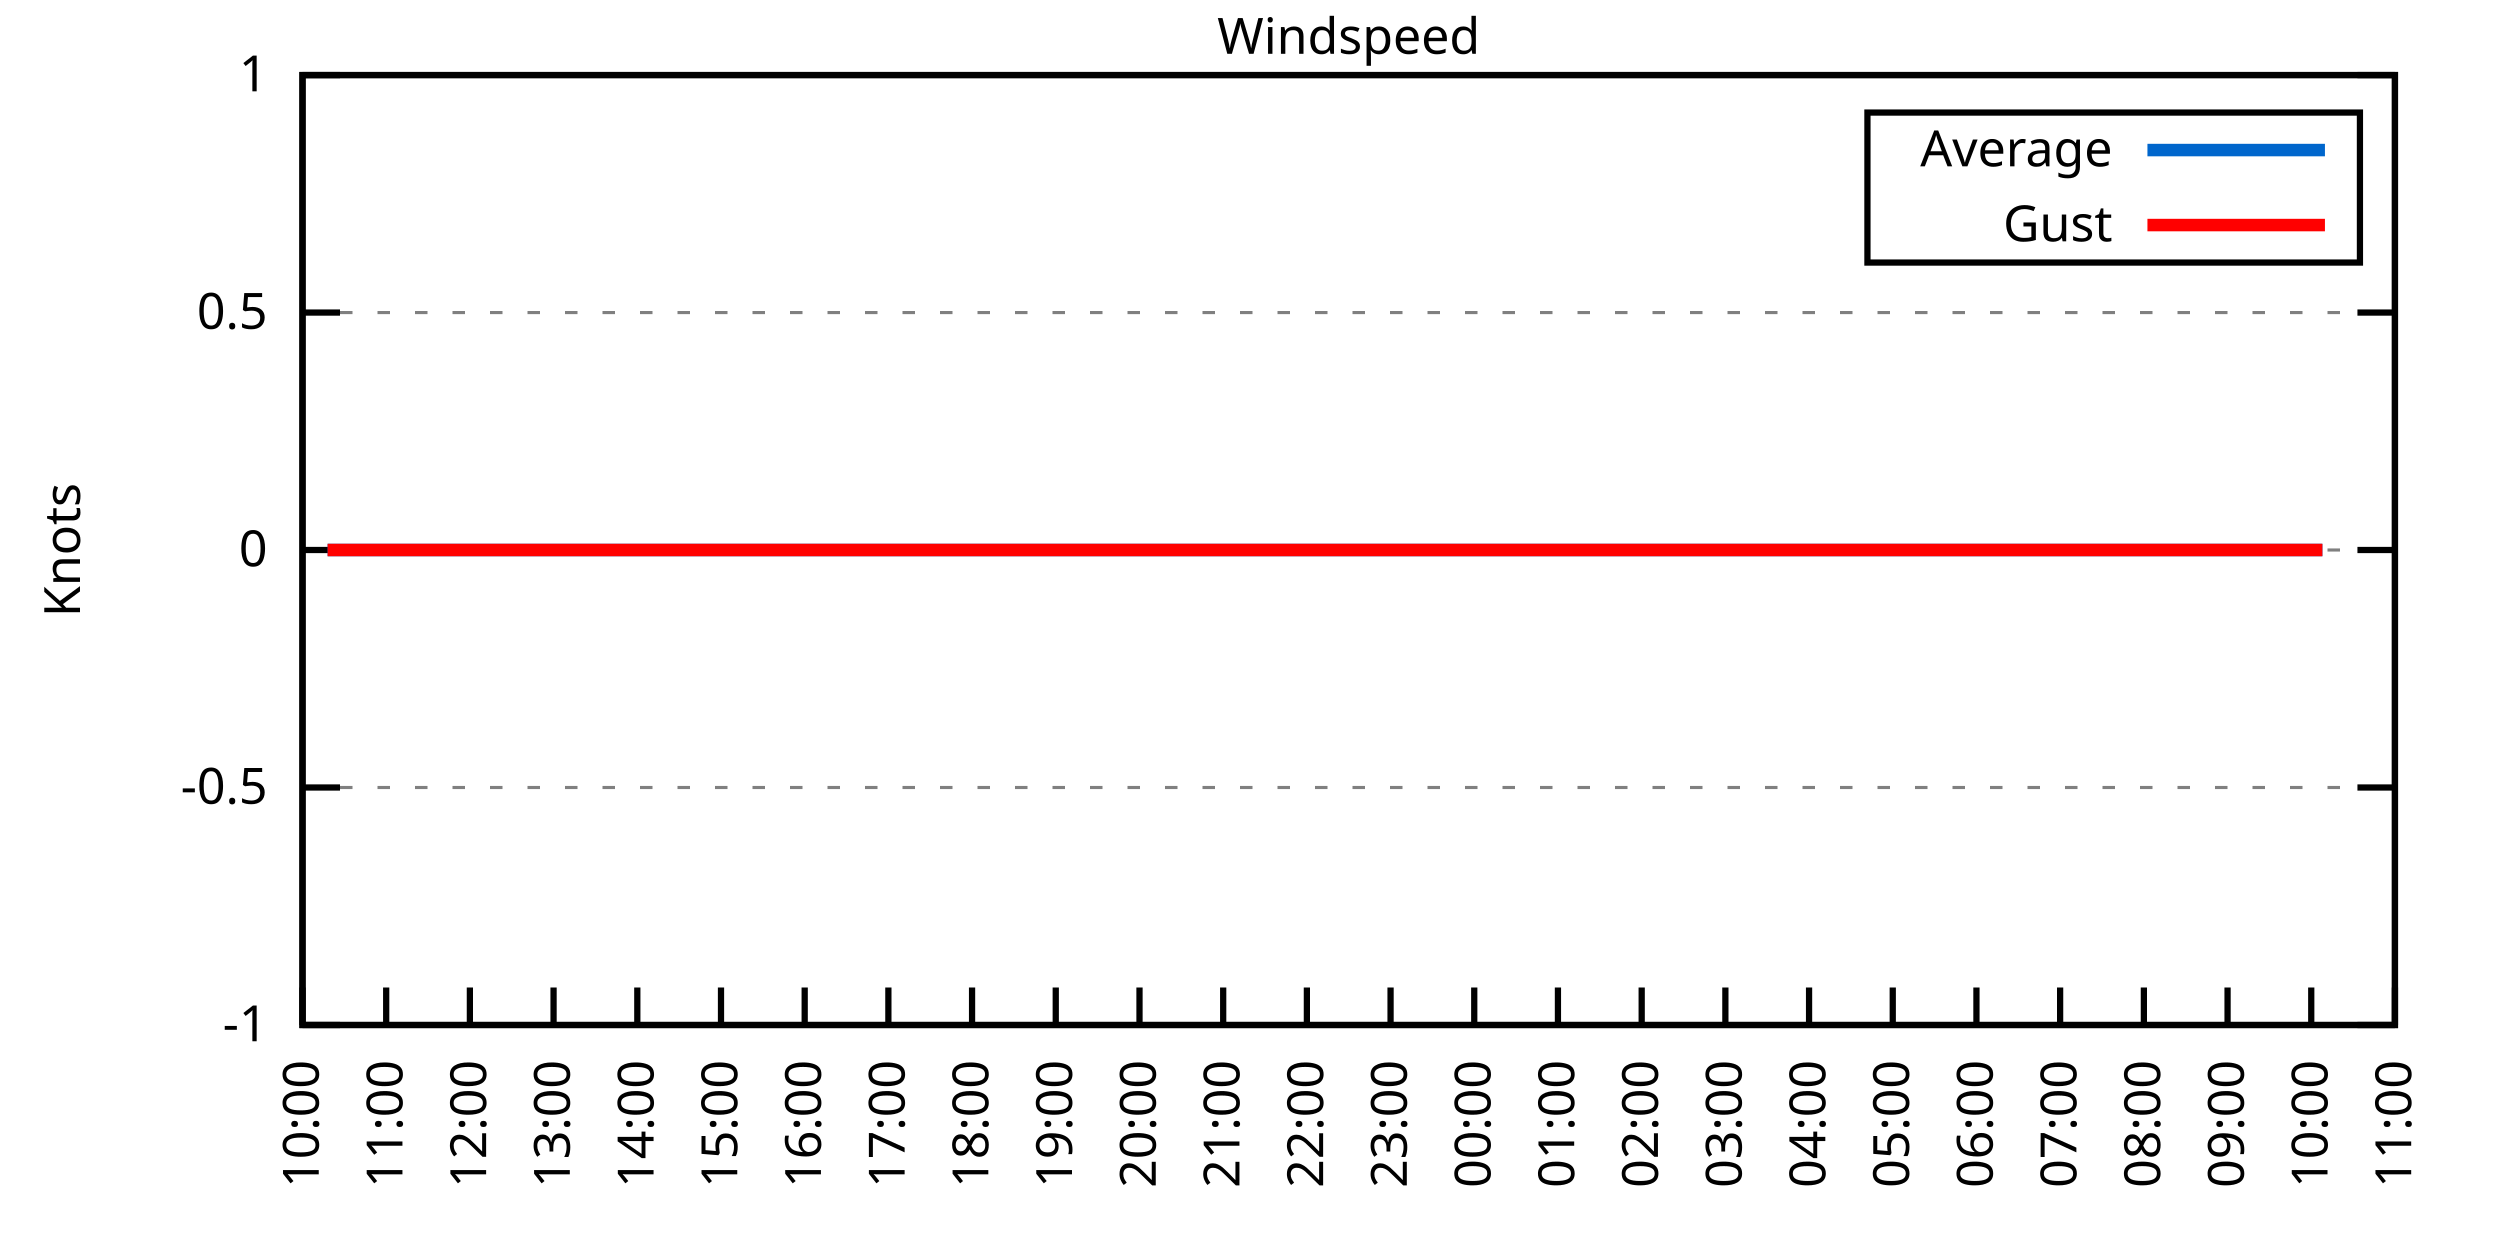
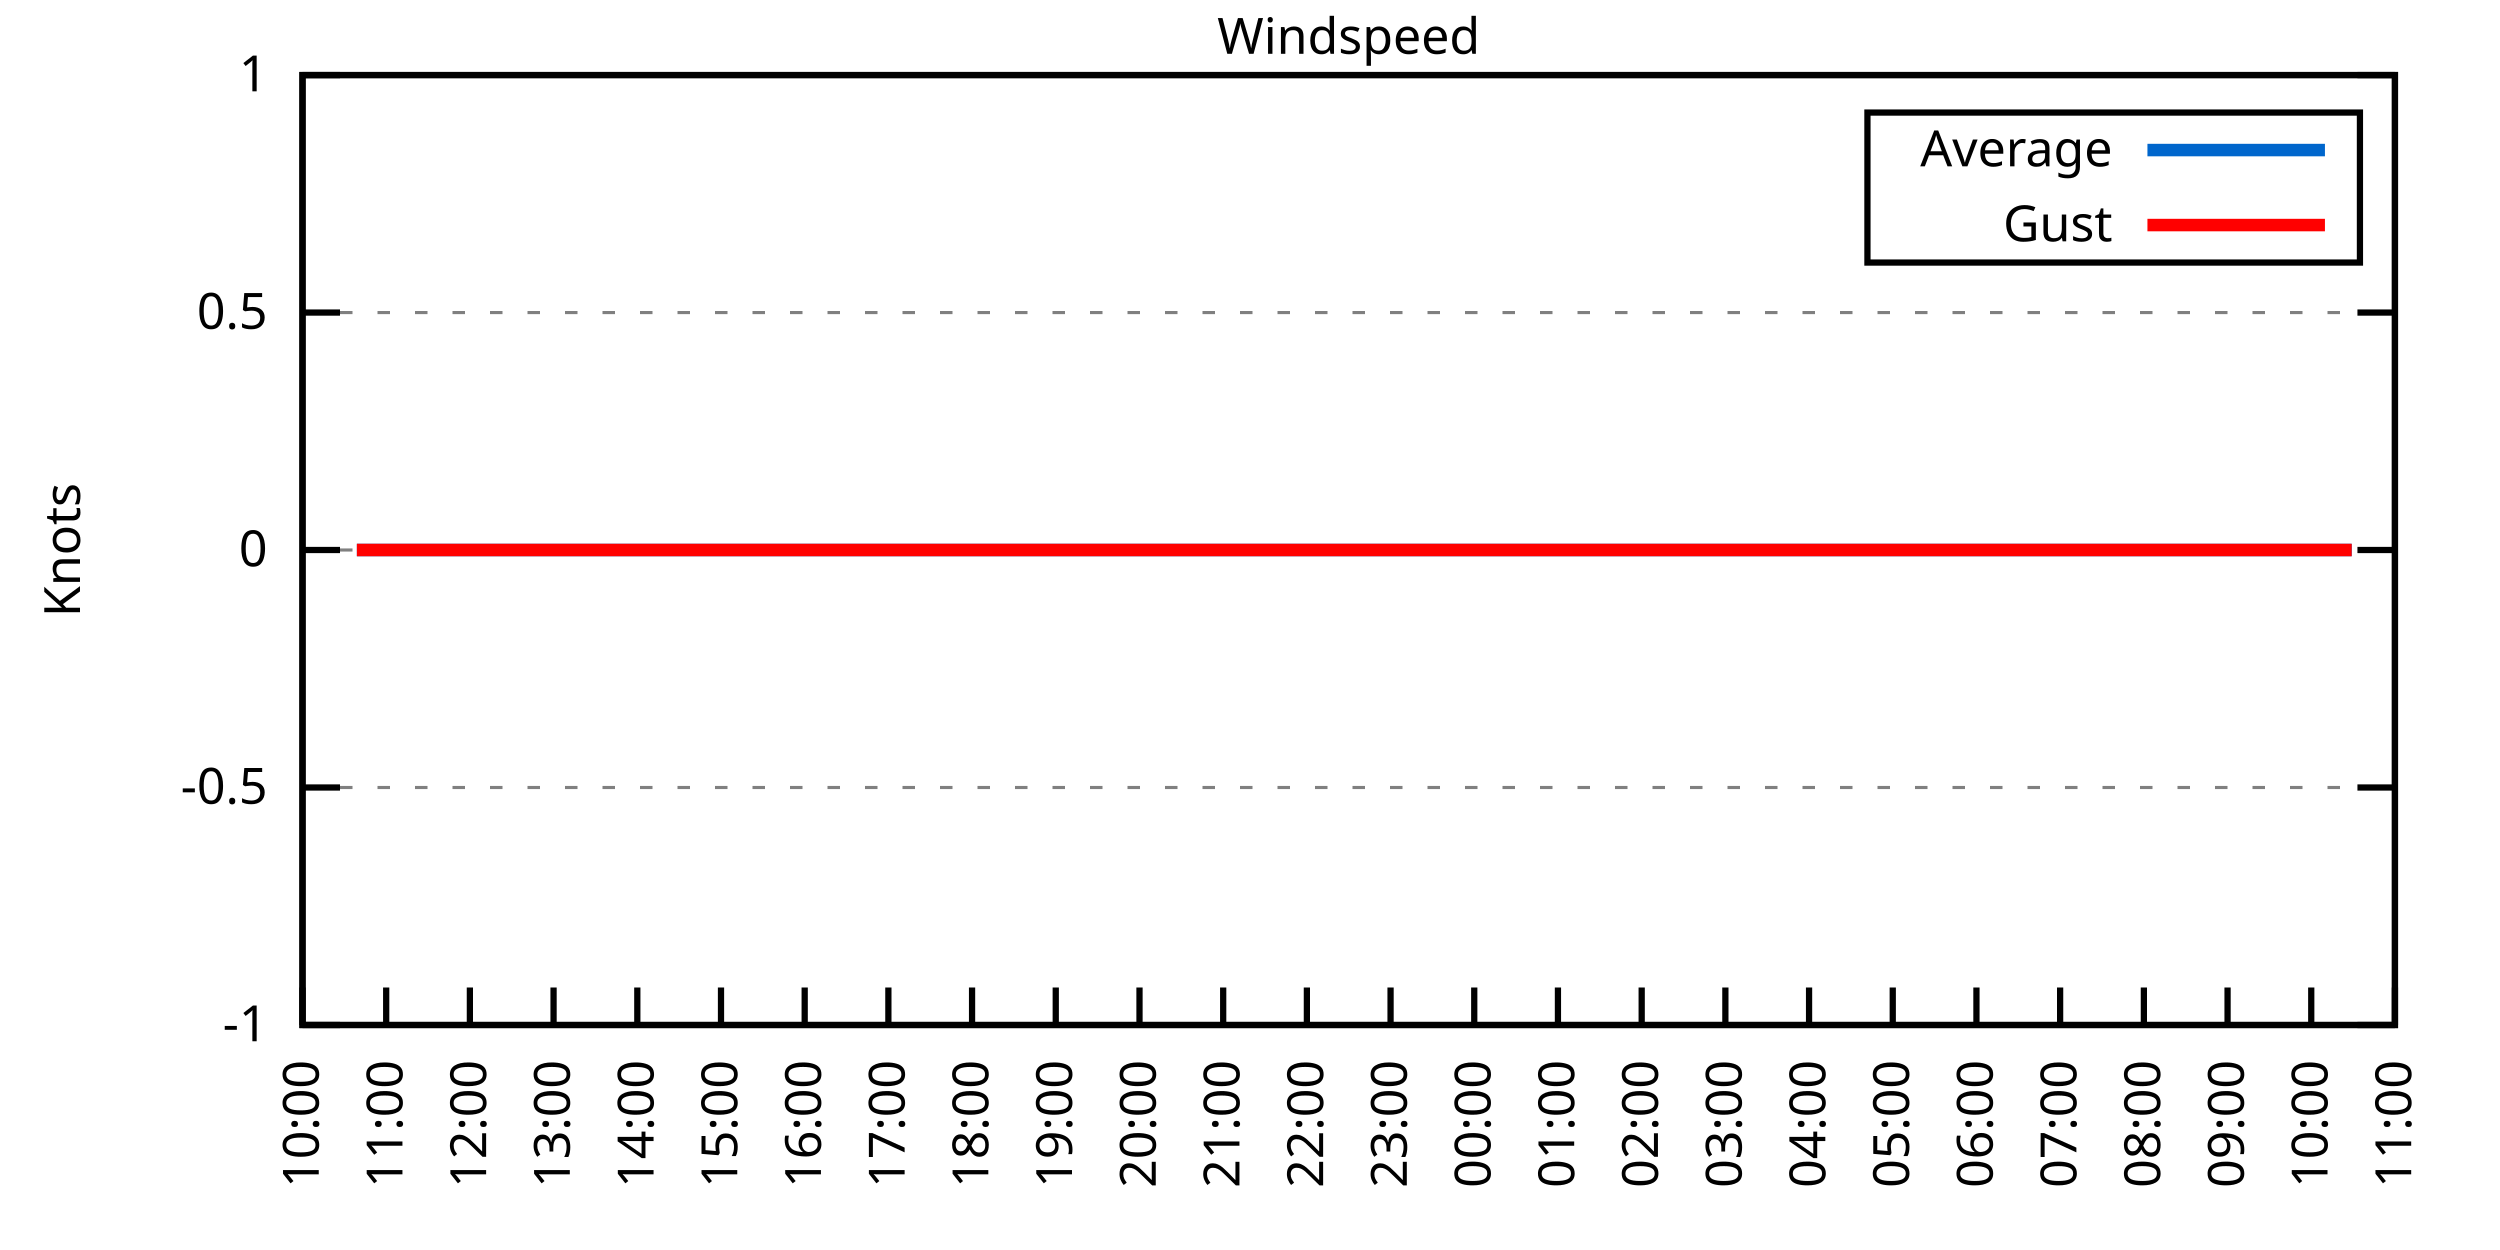
<svg xmlns="http://www.w3.org/2000/svg" xmlns:xlink="http://www.w3.org/1999/xlink" width="400" height="200" viewBox="0 0 400 200">
  <g id="gnuplot_canvas">
    <rect x="0" y="0" width="400" height="200" fill="none" />
    <defs>
      <circle id="gpDot" r="0.5" stroke-width="0.5" stroke="currentColor" />
      <path id="gpPt0" stroke-width="0.333" stroke="currentColor" d="M-1,0 h2 M0,-1 v2" />
      <path id="gpPt1" stroke-width="0.333" stroke="currentColor" d="M-1,-1 L1,1 M1,-1 L-1,1" />
      <path id="gpPt2" stroke-width="0.333" stroke="currentColor" d="M-1,0 L1,0 M0,-1 L0,1 M-1,-1 L1,1 M-1,1 L1,-1" />
      <rect id="gpPt3" stroke-width="0.333" stroke="currentColor" x="-1" y="-1" width="2" height="2" />
      <rect id="gpPt4" stroke-width="0.333" stroke="currentColor" fill="currentColor" x="-1" y="-1" width="2" height="2" />
      <circle id="gpPt5" stroke-width="0.333" stroke="currentColor" cx="0" cy="0" r="1" />
      <use xlink:href="#gpPt5" id="gpPt6" fill="currentColor" stroke="none" />
      <path id="gpPt7" stroke-width="0.333" stroke="currentColor" d="M0,-1.33 L-1.33,0.67 L1.33,0.67 z" />
      <use xlink:href="#gpPt7" id="gpPt8" fill="currentColor" stroke="none" />
      <use xlink:href="#gpPt7" id="gpPt9" stroke="currentColor" transform="rotate(180)" />
      <use xlink:href="#gpPt9" id="gpPt10" fill="currentColor" stroke="none" />
      <use xlink:href="#gpPt3" id="gpPt11" stroke="currentColor" transform="rotate(45)" />
      <use xlink:href="#gpPt11" id="gpPt12" fill="currentColor" stroke="none" />
      <path id="gpPt13" stroke-width="0.333" stroke="currentColor" d="M0,1.330 L1.265,0.411 L0.782,-1.067 L-0.782,-1.076 L-1.265,0.411 z" />
      <use xlink:href="#gpPt13" id="gpPt14" fill="currentColor" stroke="none" />
      <filter id="textbox" filterUnits="objectBoundingBox" x="0" y="0" height="1" width="1">
        <feFlood flood-color="white" flood-opacity="1" result="bgnd" />
        <feComposite in="SourceGraphic" in2="bgnd" operator="atop" />
      </filter>
      <filter id="greybox" filterUnits="objectBoundingBox" x="0" y="0" height="1" width="1">
        <feFlood flood-color="lightgrey" flood-opacity="1" result="grey" />
        <feComposite in="SourceGraphic" in2="grey" operator="atop" />
      </filter>
    </defs>
    <g fill="none" color="white" stroke="currentColor" stroke-width="1.00" stroke-linecap="butt" stroke-linejoin="miter">
</g>
    <g fill="none" color="black" stroke="currentColor" stroke-width="1.00" stroke-linecap="butt" stroke-linejoin="miter">
      <g stroke="none" shape-rendering="crispEdges">
        <polygon fill="rgb(255, 255, 255)" points="48.40,164.00 383.18,164.00 383.18,12.02 48.40,12.02 " />
      </g>
    </g>
    <g fill="none" color="black" stroke="currentColor" stroke-width="1.00" stroke-linecap="butt" stroke-linejoin="miter">
</g>
    <g fill="none" color="black" stroke="black" stroke-width="0.50" stroke-linecap="butt" stroke-linejoin="miter">
</g>
    <g fill="none" color="gray" stroke="currentColor" stroke-width="0.50" stroke-linecap="butt" stroke-linejoin="miter">
      <path stroke="gray" stroke-dasharray="2,4" class="gridline" d="M48.40,164.00 L383.19,164.00  " />
    </g>
    <g fill="none" color="gray" stroke="gray" stroke-width="1.00" stroke-linecap="butt" stroke-linejoin="miter">
</g>
    <g fill="none" color="black" stroke="currentColor" stroke-width="1.00" stroke-linecap="butt" stroke-linejoin="miter">
      <path stroke="black" d="M48.40,164.00 L54.40,164.00 M383.19,164.00 L377.19,164.00  " />
      <g transform="translate(42.80,166.60)" stroke="none" fill="black" font-family="Sans" font-size="8.00" text-anchor="end">
        <text>
          <tspan font-family="Sans">-1</tspan>
        </text>
      </g>
    </g>
    <g fill="none" color="black" stroke="currentColor" stroke-width="1.00" stroke-linecap="butt" stroke-linejoin="miter">
</g>
    <g fill="none" color="black" stroke="black" stroke-width="0.50" stroke-linecap="butt" stroke-linejoin="miter">
</g>
    <g fill="none" color="gray" stroke="currentColor" stroke-width="0.50" stroke-linecap="butt" stroke-linejoin="miter">
      <path stroke="gray" stroke-dasharray="2,4" class="gridline" d="M48.40,126.00 L383.19,126.00  " />
    </g>
    <g fill="none" color="gray" stroke="gray" stroke-width="1.00" stroke-linecap="butt" stroke-linejoin="miter">
</g>
    <g fill="none" color="black" stroke="currentColor" stroke-width="1.00" stroke-linecap="butt" stroke-linejoin="miter">
      <path stroke="black" d="M48.40,126.00 L54.40,126.00 M383.19,126.00 L377.19,126.00  " />
      <g transform="translate(42.80,128.60)" stroke="none" fill="black" font-family="Sans" font-size="8.00" text-anchor="end">
        <text>
          <tspan font-family="Sans">-0.5</tspan>
        </text>
      </g>
    </g>
    <g fill="none" color="black" stroke="currentColor" stroke-width="1.00" stroke-linecap="butt" stroke-linejoin="miter">
</g>
    <g fill="none" color="black" stroke="black" stroke-width="0.50" stroke-linecap="butt" stroke-linejoin="miter">
</g>
    <g fill="none" color="gray" stroke="currentColor" stroke-width="0.50" stroke-linecap="butt" stroke-linejoin="miter">
      <path stroke="gray" stroke-dasharray="2,4" class="gridline" d="M48.40,88.00 L383.19,88.00  " />
    </g>
    <g fill="none" color="gray" stroke="gray" stroke-width="1.00" stroke-linecap="butt" stroke-linejoin="miter">
</g>
    <g fill="none" color="black" stroke="currentColor" stroke-width="1.00" stroke-linecap="butt" stroke-linejoin="miter">
      <path stroke="black" d="M48.40,88.00 L54.40,88.00 M383.19,88.00 L377.19,88.00  " />
      <g transform="translate(42.80,90.60)" stroke="none" fill="black" font-family="Sans" font-size="8.00" text-anchor="end">
        <text>
          <tspan font-family="Sans"> 0</tspan>
        </text>
      </g>
    </g>
    <g fill="none" color="black" stroke="currentColor" stroke-width="1.00" stroke-linecap="butt" stroke-linejoin="miter">
</g>
    <g fill="none" color="black" stroke="black" stroke-width="0.50" stroke-linecap="butt" stroke-linejoin="miter">
</g>
    <g fill="none" color="gray" stroke="currentColor" stroke-width="0.50" stroke-linecap="butt" stroke-linejoin="miter">
      <path stroke="gray" stroke-dasharray="2,4" class="gridline" d="M48.40,50.01 L383.19,50.01  " />
    </g>
    <g fill="none" color="gray" stroke="gray" stroke-width="1.00" stroke-linecap="butt" stroke-linejoin="miter">
</g>
    <g fill="none" color="black" stroke="currentColor" stroke-width="1.00" stroke-linecap="butt" stroke-linejoin="miter">
      <path stroke="black" d="M48.40,50.01 L54.40,50.01 M383.19,50.01 L377.19,50.01  " />
      <g transform="translate(42.80,52.61)" stroke="none" fill="black" font-family="Sans" font-size="8.00" text-anchor="end">
        <text>
          <tspan font-family="Sans"> 0.5</tspan>
        </text>
      </g>
    </g>
    <g fill="none" color="black" stroke="currentColor" stroke-width="1.00" stroke-linecap="butt" stroke-linejoin="miter">
</g>
    <g fill="none" color="black" stroke="black" stroke-width="0.50" stroke-linecap="butt" stroke-linejoin="miter">
</g>
    <g fill="none" color="gray" stroke="currentColor" stroke-width="0.50" stroke-linecap="butt" stroke-linejoin="miter">
      <path stroke="gray" stroke-dasharray="2,4" class="gridline" d="M48.40,12.01 L383.19,12.01  " />
    </g>
    <g fill="none" color="gray" stroke="gray" stroke-width="1.00" stroke-linecap="butt" stroke-linejoin="miter">
</g>
    <g fill="none" color="black" stroke="currentColor" stroke-width="1.00" stroke-linecap="butt" stroke-linejoin="miter">
      <path stroke="black" d="M48.40,12.01 L54.40,12.01 M383.19,12.01 L377.19,12.01  " />
      <g transform="translate(42.80,14.61)" stroke="none" fill="black" font-family="Sans" font-size="8.00" text-anchor="end">
        <text>
          <tspan font-family="Sans"> 1</tspan>
        </text>
      </g>
    </g>
    <g fill="none" color="black" stroke="currentColor" stroke-width="1.00" stroke-linecap="butt" stroke-linejoin="miter">
      <path stroke="black" d="M48.40,164.00 L48.40,158.00  " />
      <g transform="translate(51.00,169.60) rotate(270.00)" stroke="none" fill="black" font-family="Sans" font-size="8.00" text-anchor="end">
        <text>
          <tspan font-family="Sans">10:00</tspan>
        </text>
      </g>
    </g>
    <g fill="none" color="black" stroke="currentColor" stroke-width="1.00" stroke-linecap="butt" stroke-linejoin="miter">
      <path stroke="black" d="M61.79,164.00 L61.79,158.00  " />
      <g transform="translate(64.39,169.60) rotate(270.00)" stroke="none" fill="black" font-family="Sans" font-size="8.00" text-anchor="end">
        <text>
          <tspan font-family="Sans">11:00</tspan>
        </text>
      </g>
    </g>
    <g fill="none" color="black" stroke="currentColor" stroke-width="1.00" stroke-linecap="butt" stroke-linejoin="miter">
      <path stroke="black" d="M75.18,164.00 L75.18,158.00  " />
      <g transform="translate(77.78,169.60) rotate(270.00)" stroke="none" fill="black" font-family="Sans" font-size="8.00" text-anchor="end">
        <text>
          <tspan font-family="Sans">12:00</tspan>
        </text>
      </g>
    </g>
    <g fill="none" color="black" stroke="currentColor" stroke-width="1.00" stroke-linecap="butt" stroke-linejoin="miter">
      <path stroke="black" d="M88.57,164.00 L88.57,158.00  " />
      <g transform="translate(91.17,169.60) rotate(270.00)" stroke="none" fill="black" font-family="Sans" font-size="8.00" text-anchor="end">
        <text>
          <tspan font-family="Sans">13:00</tspan>
        </text>
      </g>
    </g>
    <g fill="none" color="black" stroke="currentColor" stroke-width="1.00" stroke-linecap="butt" stroke-linejoin="miter">
      <path stroke="black" d="M101.97,164.00 L101.97,158.00  " />
      <g transform="translate(104.57,169.60) rotate(270.00)" stroke="none" fill="black" font-family="Sans" font-size="8.00" text-anchor="end">
        <text>
          <tspan font-family="Sans">14:00</tspan>
        </text>
      </g>
    </g>
    <g fill="none" color="black" stroke="currentColor" stroke-width="1.00" stroke-linecap="butt" stroke-linejoin="miter">
      <path stroke="black" d="M115.36,164.00 L115.36,158.00  " />
      <g transform="translate(117.96,169.60) rotate(270.00)" stroke="none" fill="black" font-family="Sans" font-size="8.00" text-anchor="end">
        <text>
          <tspan font-family="Sans">15:00</tspan>
        </text>
      </g>
    </g>
    <g fill="none" color="black" stroke="currentColor" stroke-width="1.00" stroke-linecap="butt" stroke-linejoin="miter">
      <path stroke="black" d="M128.75,164.00 L128.75,158.00  " />
      <g transform="translate(131.35,169.60) rotate(270.00)" stroke="none" fill="black" font-family="Sans" font-size="8.00" text-anchor="end">
        <text>
          <tspan font-family="Sans">16:00</tspan>
        </text>
      </g>
    </g>
    <g fill="none" color="black" stroke="currentColor" stroke-width="1.00" stroke-linecap="butt" stroke-linejoin="miter">
      <path stroke="black" d="M142.14,164.00 L142.14,158.00  " />
      <g transform="translate(144.74,169.60) rotate(270.00)" stroke="none" fill="black" font-family="Sans" font-size="8.00" text-anchor="end">
        <text>
          <tspan font-family="Sans">17:00</tspan>
        </text>
      </g>
    </g>
    <g fill="none" color="black" stroke="currentColor" stroke-width="1.00" stroke-linecap="butt" stroke-linejoin="miter">
      <path stroke="black" d="M155.53,164.00 L155.53,158.00  " />
      <g transform="translate(158.13,169.60) rotate(270.00)" stroke="none" fill="black" font-family="Sans" font-size="8.00" text-anchor="end">
        <text>
          <tspan font-family="Sans">18:00</tspan>
        </text>
      </g>
    </g>
    <g fill="none" color="black" stroke="currentColor" stroke-width="1.00" stroke-linecap="butt" stroke-linejoin="miter">
      <path stroke="black" d="M168.92,164.00 L168.92,158.00  " />
      <g transform="translate(171.52,169.60) rotate(270.00)" stroke="none" fill="black" font-family="Sans" font-size="8.00" text-anchor="end">
        <text>
          <tspan font-family="Sans">19:00</tspan>
        </text>
      </g>
    </g>
    <g fill="none" color="black" stroke="currentColor" stroke-width="1.00" stroke-linecap="butt" stroke-linejoin="miter">
      <path stroke="black" d="M182.32,164.00 L182.32,158.00  " />
      <g transform="translate(184.92,169.60) rotate(270.00)" stroke="none" fill="black" font-family="Sans" font-size="8.00" text-anchor="end">
        <text>
          <tspan font-family="Sans">20:00</tspan>
        </text>
      </g>
    </g>
    <g fill="none" color="black" stroke="currentColor" stroke-width="1.00" stroke-linecap="butt" stroke-linejoin="miter">
      <path stroke="black" d="M195.71,164.00 L195.71,158.00  " />
      <g transform="translate(198.31,169.60) rotate(270.00)" stroke="none" fill="black" font-family="Sans" font-size="8.00" text-anchor="end">
        <text>
          <tspan font-family="Sans">21:00</tspan>
        </text>
      </g>
    </g>
    <g fill="none" color="black" stroke="currentColor" stroke-width="1.00" stroke-linecap="butt" stroke-linejoin="miter">
      <path stroke="black" d="M209.10,164.00 L209.10,158.00  " />
      <g transform="translate(211.70,169.60) rotate(270.00)" stroke="none" fill="black" font-family="Sans" font-size="8.00" text-anchor="end">
        <text>
          <tspan font-family="Sans">22:00</tspan>
        </text>
      </g>
    </g>
    <g fill="none" color="black" stroke="currentColor" stroke-width="1.00" stroke-linecap="butt" stroke-linejoin="miter">
      <path stroke="black" d="M222.49,164.00 L222.49,158.00  " />
      <g transform="translate(225.09,169.60) rotate(270.00)" stroke="none" fill="black" font-family="Sans" font-size="8.00" text-anchor="end">
        <text>
          <tspan font-family="Sans">23:00</tspan>
        </text>
      </g>
    </g>
    <g fill="none" color="black" stroke="currentColor" stroke-width="1.00" stroke-linecap="butt" stroke-linejoin="miter">
      <path stroke="black" d="M235.88,164.00 L235.88,158.00  " />
      <g transform="translate(238.48,169.60) rotate(270.00)" stroke="none" fill="black" font-family="Sans" font-size="8.00" text-anchor="end">
        <text>
          <tspan font-family="Sans">00:00</tspan>
        </text>
      </g>
    </g>
    <g fill="none" color="black" stroke="currentColor" stroke-width="1.00" stroke-linecap="butt" stroke-linejoin="miter">
      <path stroke="black" d="M249.27,164.00 L249.27,158.00  " />
      <g transform="translate(251.87,169.60) rotate(270.00)" stroke="none" fill="black" font-family="Sans" font-size="8.00" text-anchor="end">
        <text>
          <tspan font-family="Sans">01:00</tspan>
        </text>
      </g>
    </g>
    <g fill="none" color="black" stroke="currentColor" stroke-width="1.00" stroke-linecap="butt" stroke-linejoin="miter">
      <path stroke="black" d="M262.67,164.00 L262.67,158.00  " />
      <g transform="translate(265.27,169.60) rotate(270.00)" stroke="none" fill="black" font-family="Sans" font-size="8.00" text-anchor="end">
        <text>
          <tspan font-family="Sans">02:00</tspan>
        </text>
      </g>
    </g>
    <g fill="none" color="black" stroke="currentColor" stroke-width="1.00" stroke-linecap="butt" stroke-linejoin="miter">
      <path stroke="black" d="M276.06,164.00 L276.06,158.00  " />
      <g transform="translate(278.66,169.60) rotate(270.00)" stroke="none" fill="black" font-family="Sans" font-size="8.00" text-anchor="end">
        <text>
          <tspan font-family="Sans">03:00</tspan>
        </text>
      </g>
    </g>
    <g fill="none" color="black" stroke="currentColor" stroke-width="1.00" stroke-linecap="butt" stroke-linejoin="miter">
      <path stroke="black" d="M289.45,164.00 L289.45,158.00  " />
      <g transform="translate(292.05,169.60) rotate(270.00)" stroke="none" fill="black" font-family="Sans" font-size="8.00" text-anchor="end">
        <text>
          <tspan font-family="Sans">04:00</tspan>
        </text>
      </g>
    </g>
    <g fill="none" color="black" stroke="currentColor" stroke-width="1.00" stroke-linecap="butt" stroke-linejoin="miter">
      <path stroke="black" d="M302.84,164.00 L302.84,158.00  " />
      <g transform="translate(305.44,169.60) rotate(270.00)" stroke="none" fill="black" font-family="Sans" font-size="8.00" text-anchor="end">
        <text>
          <tspan font-family="Sans">05:00</tspan>
        </text>
      </g>
    </g>
    <g fill="none" color="black" stroke="currentColor" stroke-width="1.00" stroke-linecap="butt" stroke-linejoin="miter">
      <path stroke="black" d="M316.23,164.00 L316.23,158.00  " />
      <g transform="translate(318.83,169.60) rotate(270.00)" stroke="none" fill="black" font-family="Sans" font-size="8.00" text-anchor="end">
        <text>
          <tspan font-family="Sans">06:00</tspan>
        </text>
      </g>
    </g>
    <g fill="none" color="black" stroke="currentColor" stroke-width="1.00" stroke-linecap="butt" stroke-linejoin="miter">
      <path stroke="black" d="M329.62,164.00 L329.62,158.00  " />
      <g transform="translate(332.22,169.60) rotate(270.00)" stroke="none" fill="black" font-family="Sans" font-size="8.00" text-anchor="end">
        <text>
          <tspan font-family="Sans">07:00</tspan>
        </text>
      </g>
    </g>
    <g fill="none" color="black" stroke="currentColor" stroke-width="1.00" stroke-linecap="butt" stroke-linejoin="miter">
      <path stroke="black" d="M343.02,164.00 L343.02,158.00  " />
      <g transform="translate(345.62,169.60) rotate(270.00)" stroke="none" fill="black" font-family="Sans" font-size="8.00" text-anchor="end">
        <text>
          <tspan font-family="Sans">08:00</tspan>
        </text>
      </g>
    </g>
    <g fill="none" color="black" stroke="currentColor" stroke-width="1.00" stroke-linecap="butt" stroke-linejoin="miter">
      <path stroke="black" d="M356.41,164.00 L356.41,158.00  " />
      <g transform="translate(359.01,169.60) rotate(270.00)" stroke="none" fill="black" font-family="Sans" font-size="8.00" text-anchor="end">
        <text>
          <tspan font-family="Sans">09:00</tspan>
        </text>
      </g>
    </g>
    <g fill="none" color="black" stroke="currentColor" stroke-width="1.00" stroke-linecap="butt" stroke-linejoin="miter">
      <path stroke="black" d="M369.80,164.00 L369.80,158.00  " />
      <g transform="translate(372.40,169.60) rotate(270.00)" stroke="none" fill="black" font-family="Sans" font-size="8.00" text-anchor="end">
        <text>
          <tspan font-family="Sans">10:00</tspan>
        </text>
      </g>
    </g>
    <g fill="none" color="black" stroke="currentColor" stroke-width="1.00" stroke-linecap="butt" stroke-linejoin="miter">
      <path stroke="black" d="M383.19,164.00 L383.19,158.00  " />
      <g transform="translate(385.79,169.60) rotate(270.00)" stroke="none" fill="black" font-family="Sans" font-size="8.00" text-anchor="end">
        <text>
          <tspan font-family="Sans">11:00</tspan>
        </text>
      </g>
    </g>
    <g fill="none" color="black" stroke="currentColor" stroke-width="1.00" stroke-linecap="butt" stroke-linejoin="miter">
</g>
    <g fill="none" color="black" stroke="currentColor" stroke-width="1.00" stroke-linecap="butt" stroke-linejoin="miter">
      <path stroke="black" d="M48.40,12.01 L48.40,164.00 L383.19,164.00 L383.19,12.01 L48.40,12.01 Z  " />
    </g>
    <g fill="none" color="black" stroke="currentColor" stroke-width="1.00" stroke-linecap="butt" stroke-linejoin="miter">
</g>
    <g fill="none" color="black" stroke="currentColor" stroke-width="1.00" stroke-linecap="butt" stroke-linejoin="miter">
      <path stroke="black" d="M298.79,42.01 L298.79,18.01 L377.59,18.01 L377.59,42.01 L298.79,42.01 Z  " />
    </g>
    <g id="Windspeed_plot_1">
      <g fill="none" color="white" stroke="black" stroke-width="2.00" stroke-linecap="butt" stroke-linejoin="miter">
</g>
      <g fill="none" color="black" stroke="currentColor" stroke-width="2.00" stroke-linecap="butt" stroke-linejoin="miter">
        <g transform="translate(337.99,26.61)" stroke="none" fill="black" font-family="Sans" font-size="8.00" text-anchor="end">
          <text>
            <tspan font-family="Sans">Average</tspan>
          </text>
        </g>
      </g>
      <g fill="none" color="black" stroke="currentColor" stroke-width="2.00" stroke-linecap="butt" stroke-linejoin="miter">
-         <path stroke="rgb(  0, 102, 204)" d="M343.59,24.01 L371.99,24.01 M52.42,88.00 L54.87,88.00 L57.10,88.00 L59.34,88.00 L61.57,88.00 L63.58,88.00   L65.81,88.00 L68.26,88.00 L70.27,88.00 L72.73,88.00 L74.74,88.00 L77.19,88.00 L78.98,88.00 L81.43,88.00   L83.66,88.00 L85.67,88.00 L88.13,88.00 L90.58,88.00 L92.82,88.00 L94.60,88.00 L97.06,88.00 L99.06,88.00   L101.52,88.00 L103.98,88.00 L105.98,88.00 L108.44,88.00 L110.45,88.00 L112.90,88.00 L115.13,88.00 L117.14,88.00   L119.60,88.00 L121.83,88.00 L123.62,88.00 L126.29,88.00 L128.08,88.00 L130.76,88.00 L132.99,88.00 L135.22,88.00   L137.45,88.00 L139.69,88.00 L141.92,88.00 L144.15,88.00 L145.94,88.00 L148.39,88.00 L150.62,88.00 L153.08,88.00   L154.86,88.00 L157.32,88.00 L159.77,88.00 L162.01,88.00 L164.24,88.00 L166.02,88.00 L168.70,88.00 L170.93,88.00   L173.17,88.00 L174.95,88.00 L177.41,88.00 L179.86,88.00 L182.09,88.00 L183.88,88.00 L186.56,88.00 L188.79,88.00   L190.80,88.00 L193.25,88.00 L195.48,88.00 L197.49,88.00 L199.73,88.00 L201.96,88.00 L204.41,88.00 L206.64,88.00   L208.88,88.00 L210.66,88.00 L213.12,88.00 L215.57,88.00 L217.36,88.00 L220.04,88.00 L221.82,88.00 L224.50,88.00   L226.73,88.00 L228.52,88.00 L230.97,88.00 L233.43,88.00 L235.66,88.00 L237.89,88.00 L239.68,88.00 L241.91,88.00   L244.14,88.00 L246.37,88.00 L248.83,88.00 L251.28,88.00 L253.07,88.00 L255.30,88.00 L257.98,88.00 L260.21,88.00   L262.44,88.00 L264.67,88.00 L266.68,88.00 L269.14,88.00 L271.15,88.00 L273.38,88.00 L275.39,88.00 L277.62,88.00   L280.30,88.00 L282.31,88.00 L284.76,88.00 L286.77,88.00 L289.23,88.00 L291.01,88.00 L293.47,88.00 L295.92,88.00   L297.93,88.00 L300.16,88.00 L302.17,88.00 L304.40,88.00 L306.86,88.00 L309.31,88.00 L311.54,88.00 L313.78,88.00   L316.01,88.00 L317.79,88.00 L320.03,88.00 L322.48,88.00 L324.94,88.00 L327.17,88.00 L329.40,88.00 L331.41,88.00   L333.64,88.00 L336.10,88.00 L338.10,88.00 L340.34,88.00 L342.79,88.00 L345.02,88.00 L347.03,88.00 L349.26,88.00   L351.72,88.00 L353.51,88.00 L355.96,88.00 L358.42,88.00 L362.66,88.00 L364.89,88.00 L367.12,88.00 L369.35,88.00   L371.58,88.00  " />
+         <path stroke="rgb(  0, 102, 204)" d="M343.59,24.01 L371.99,24.01 M57.10,88.00 L59.34,88.00 L61.57,88.00 L63.58,88.00 L65.81,88.00 L68.26,88.00   L70.27,88.00 L72.73,88.00 L74.74,88.00 L77.19,88.00 L78.98,88.00 L81.43,88.00 L83.66,88.00 L85.67,88.00   L88.13,88.00 L90.58,88.00 L92.82,88.00 L94.60,88.00 L97.06,88.00 L99.06,88.00 L101.52,88.00 L103.98,88.00   L105.98,88.00 L108.44,88.00 L110.45,88.00 L112.90,88.00 L115.13,88.00 L117.14,88.00 L119.60,88.00 L121.83,88.00   L123.62,88.00 L126.29,88.00 L128.08,88.00 L130.76,88.00 L132.99,88.00 L135.22,88.00 L137.45,88.00 L139.69,88.00   L141.92,88.00 L144.15,88.00 L145.94,88.00 L148.39,88.00 L150.62,88.00 L153.08,88.00 L154.86,88.00 L157.32,88.00   L159.77,88.00 L162.01,88.00 L164.24,88.00 L166.02,88.00 L168.70,88.00 L170.93,88.00 L173.17,88.00 L174.95,88.00   L177.41,88.00 L179.86,88.00 L182.09,88.00 L183.88,88.00 L186.56,88.00 L188.79,88.00 L190.80,88.00 L193.25,88.00   L195.48,88.00 L197.49,88.00 L199.73,88.00 L201.96,88.00 L204.41,88.00 L206.64,88.00 L208.88,88.00 L210.66,88.00   L213.12,88.00 L215.57,88.00 L217.36,88.00 L220.04,88.00 L221.82,88.00 L224.50,88.00 L226.73,88.00 L228.52,88.00   L230.97,88.00 L233.43,88.00 L235.66,88.00 L237.89,88.00 L239.68,88.00 L241.91,88.00 L244.14,88.00 L246.37,88.00   L248.83,88.00 L251.28,88.00 L253.07,88.00 L255.30,88.00 L257.98,88.00 L260.21,88.00 L262.44,88.00 L264.67,88.00   L266.68,88.00 L269.14,88.00 L271.15,88.00 L273.38,88.00 L275.39,88.00 L277.62,88.00 L280.30,88.00 L282.31,88.00   L284.76,88.00 L286.77,88.00 L289.23,88.00 L291.01,88.00 L293.47,88.00 L295.92,88.00 L297.93,88.00 L300.16,88.00   L302.17,88.00 L304.40,88.00 L306.86,88.00 L309.31,88.00 L311.54,88.00 L313.78,88.00 L316.01,88.00 L317.79,88.00   L320.03,88.00 L322.48,88.00 L324.94,88.00 L327.17,88.00 L329.40,88.00 L331.41,88.00 L333.64,88.00 L336.10,88.00   L338.10,88.00 L340.34,88.00 L342.79,88.00 L345.02,88.00 L347.03,88.00 L349.26,88.00 L351.72,88.00 L353.51,88.00   L355.96,88.00 L358.42,88.00 L362.66,88.00 L364.89,88.00 L367.12,88.00 L369.35,88.00 L371.58,88.00 L373.82,88.00   L376.27,88.00  " />
      </g>
    </g>
    <g id="Windspeed_plot_2">
      <g fill="none" color="black" stroke="currentColor" stroke-width="2.00" stroke-linecap="butt" stroke-linejoin="miter">
        <g transform="translate(337.99,38.61)" stroke="none" fill="black" font-family="Sans" font-size="8.00" text-anchor="end">
          <text>
            <tspan font-family="Sans">Gust</tspan>
          </text>
        </g>
      </g>
      <g fill="none" color="black" stroke="currentColor" stroke-width="2.00" stroke-linecap="butt" stroke-linejoin="miter">
-         <path stroke="rgb(255,   0,   0)" d="M343.59,36.01 L371.99,36.01 M52.42,88.00 L54.87,88.00 L57.10,88.00 L59.34,88.00 L61.57,88.00 L63.58,88.00   L65.81,88.00 L68.26,88.00 L70.27,88.00 L72.73,88.00 L74.74,88.00 L77.19,88.00 L78.98,88.00 L81.43,88.00   L83.66,88.00 L85.67,88.00 L88.13,88.00 L90.58,88.00 L92.82,88.00 L94.60,88.00 L97.06,88.00 L99.06,88.00   L101.52,88.00 L103.98,88.00 L105.98,88.00 L108.44,88.00 L110.45,88.00 L112.90,88.00 L115.13,88.00 L117.14,88.00   L119.60,88.00 L121.83,88.00 L123.62,88.00 L126.29,88.00 L128.08,88.00 L130.76,88.00 L132.99,88.00 L135.22,88.00   L137.45,88.00 L139.69,88.00 L141.92,88.00 L144.15,88.00 L145.94,88.00 L148.39,88.00 L150.62,88.00 L153.08,88.00   L154.86,88.00 L157.32,88.00 L159.77,88.00 L162.01,88.00 L164.24,88.00 L166.02,88.00 L168.70,88.00 L170.93,88.00   L173.17,88.00 L174.95,88.00 L177.41,88.00 L179.86,88.00 L182.09,88.00 L183.88,88.00 L186.56,88.00 L188.79,88.00   L190.80,88.00 L193.25,88.00 L195.48,88.00 L197.49,88.00 L199.73,88.00 L201.96,88.00 L204.41,88.00 L206.64,88.00   L208.88,88.00 L210.66,88.00 L213.12,88.00 L215.57,88.00 L217.36,88.00 L220.04,88.00 L221.82,88.00 L224.50,88.00   L226.73,88.00 L228.52,88.00 L230.97,88.00 L233.43,88.00 L235.66,88.00 L237.89,88.00 L239.68,88.00 L241.91,88.00   L244.14,88.00 L246.37,88.00 L248.83,88.00 L251.28,88.00 L253.07,88.00 L255.30,88.00 L257.98,88.00 L260.21,88.00   L262.44,88.00 L264.67,88.00 L266.68,88.00 L269.14,88.00 L271.15,88.00 L273.38,88.00 L275.39,88.00 L277.62,88.00   L280.30,88.00 L282.31,88.00 L284.76,88.00 L286.77,88.00 L289.23,88.00 L291.01,88.00 L293.47,88.00 L295.92,88.00   L297.93,88.00 L300.16,88.00 L302.17,88.00 L304.40,88.00 L306.86,88.00 L309.31,88.00 L311.54,88.00 L313.78,88.00   L316.01,88.00 L317.79,88.00 L320.03,88.00 L322.48,88.00 L324.94,88.00 L327.17,88.00 L329.40,88.00 L331.41,88.00   L333.64,88.00 L336.10,88.00 L338.10,88.00 L340.34,88.00 L342.79,88.00 L345.02,88.00 L347.03,88.00 L349.26,88.00   L351.72,88.00 L353.51,88.00 L355.96,88.00 L358.42,88.00 L362.66,88.00 L364.89,88.00 L367.12,88.00 L369.35,88.00   L371.58,88.00  " />
+         <path stroke="rgb(255,   0,   0)" d="M343.59,36.01 L371.99,36.01 M57.10,88.00 L59.34,88.00 L61.57,88.00 L63.58,88.00 L65.81,88.00 L68.26,88.00   L70.27,88.00 L72.73,88.00 L74.74,88.00 L77.19,88.00 L78.98,88.00 L81.43,88.00 L83.66,88.00 L85.67,88.00   L88.13,88.00 L90.58,88.00 L92.82,88.00 L94.60,88.00 L97.06,88.00 L99.06,88.00 L101.52,88.00 L103.98,88.00   L105.98,88.00 L108.44,88.00 L110.45,88.00 L112.90,88.00 L115.13,88.00 L117.14,88.00 L119.60,88.00 L121.83,88.00   L123.62,88.00 L126.29,88.00 L128.08,88.00 L130.76,88.00 L132.99,88.00 L135.22,88.00 L137.45,88.00 L139.69,88.00   L141.92,88.00 L144.15,88.00 L145.94,88.00 L148.39,88.00 L150.62,88.00 L153.08,88.00 L154.86,88.00 L157.32,88.00   L159.77,88.00 L162.01,88.00 L164.24,88.00 L166.02,88.00 L168.70,88.00 L170.93,88.00 L173.17,88.00 L174.95,88.00   L177.41,88.00 L179.86,88.00 L182.09,88.00 L183.88,88.00 L186.56,88.00 L188.79,88.00 L190.80,88.00 L193.25,88.00   L195.48,88.00 L197.49,88.00 L199.73,88.00 L201.96,88.00 L204.41,88.00 L206.64,88.00 L208.88,88.00 L210.66,88.00   L213.12,88.00 L215.57,88.00 L217.36,88.00 L220.04,88.00 L221.82,88.00 L224.50,88.00 L226.73,88.00 L228.52,88.00   L230.97,88.00 L233.43,88.00 L235.66,88.00 L237.89,88.00 L239.68,88.00 L241.91,88.00 L244.14,88.00 L246.37,88.00   L248.83,88.00 L251.28,88.00 L253.07,88.00 L255.30,88.00 L257.98,88.00 L260.21,88.00 L262.44,88.00 L264.67,88.00   L266.68,88.00 L269.14,88.00 L271.15,88.00 L273.38,88.00 L275.39,88.00 L277.62,88.00 L280.30,88.00 L282.31,88.00   L284.76,88.00 L286.77,88.00 L289.23,88.00 L291.01,88.00 L293.47,88.00 L295.92,88.00 L297.93,88.00 L300.16,88.00   L302.17,88.00 L304.40,88.00 L306.86,88.00 L309.31,88.00 L311.54,88.00 L313.78,88.00 L316.01,88.00 L317.79,88.00   L320.03,88.00 L322.48,88.00 L324.94,88.00 L327.17,88.00 L329.40,88.00 L331.41,88.00 L333.64,88.00 L336.10,88.00   L338.10,88.00 L340.34,88.00 L342.79,88.00 L345.02,88.00 L347.03,88.00 L349.26,88.00 L351.72,88.00 L353.51,88.00   L355.96,88.00 L358.42,88.00 L362.66,88.00 L364.89,88.00 L367.12,88.00 L369.35,88.00 L371.58,88.00 L373.82,88.00   L376.27,88.00  " />
      </g>
    </g>
    <g fill="none" color="black" stroke="currentColor" stroke-width="2.00" stroke-linecap="butt" stroke-linejoin="miter">
</g>
    <g fill="none" color="black" stroke="black" stroke-width="1.00" stroke-linecap="butt" stroke-linejoin="miter">
</g>
    <g fill="none" color="black" stroke="currentColor" stroke-width="1.00" stroke-linecap="butt" stroke-linejoin="miter">
      <path stroke="black" d="M48.40,12.01 L48.40,164.00 L383.19,164.00 L383.19,12.01 L48.40,12.01 Z  " />
      <g transform="translate(12.80,88.01) rotate(270.00)" stroke="none" fill="black" font-family="Sans" font-size="8.00" text-anchor="middle">
        <text>
          <tspan font-family="Sans">Knots</tspan>
        </text>
      </g>
    </g>
    <g fill="none" color="black" stroke="currentColor" stroke-width="1.00" stroke-linecap="butt" stroke-linejoin="miter">
</g>
    <g fill="none" color="black" stroke="currentColor" stroke-width="1.00" stroke-linecap="butt" stroke-linejoin="miter">
      <g transform="translate(215.79,8.61)" stroke="none" fill="black" font-family="Sans" font-size="8.00" text-anchor="middle">
        <text>
          <tspan font-family="Sans">Windspeed</tspan>
        </text>
      </g>
    </g>
    <g fill="none" color="black" stroke="currentColor" stroke-width="1.00" stroke-linecap="butt" stroke-linejoin="miter">
</g>
  </g>
</svg>
